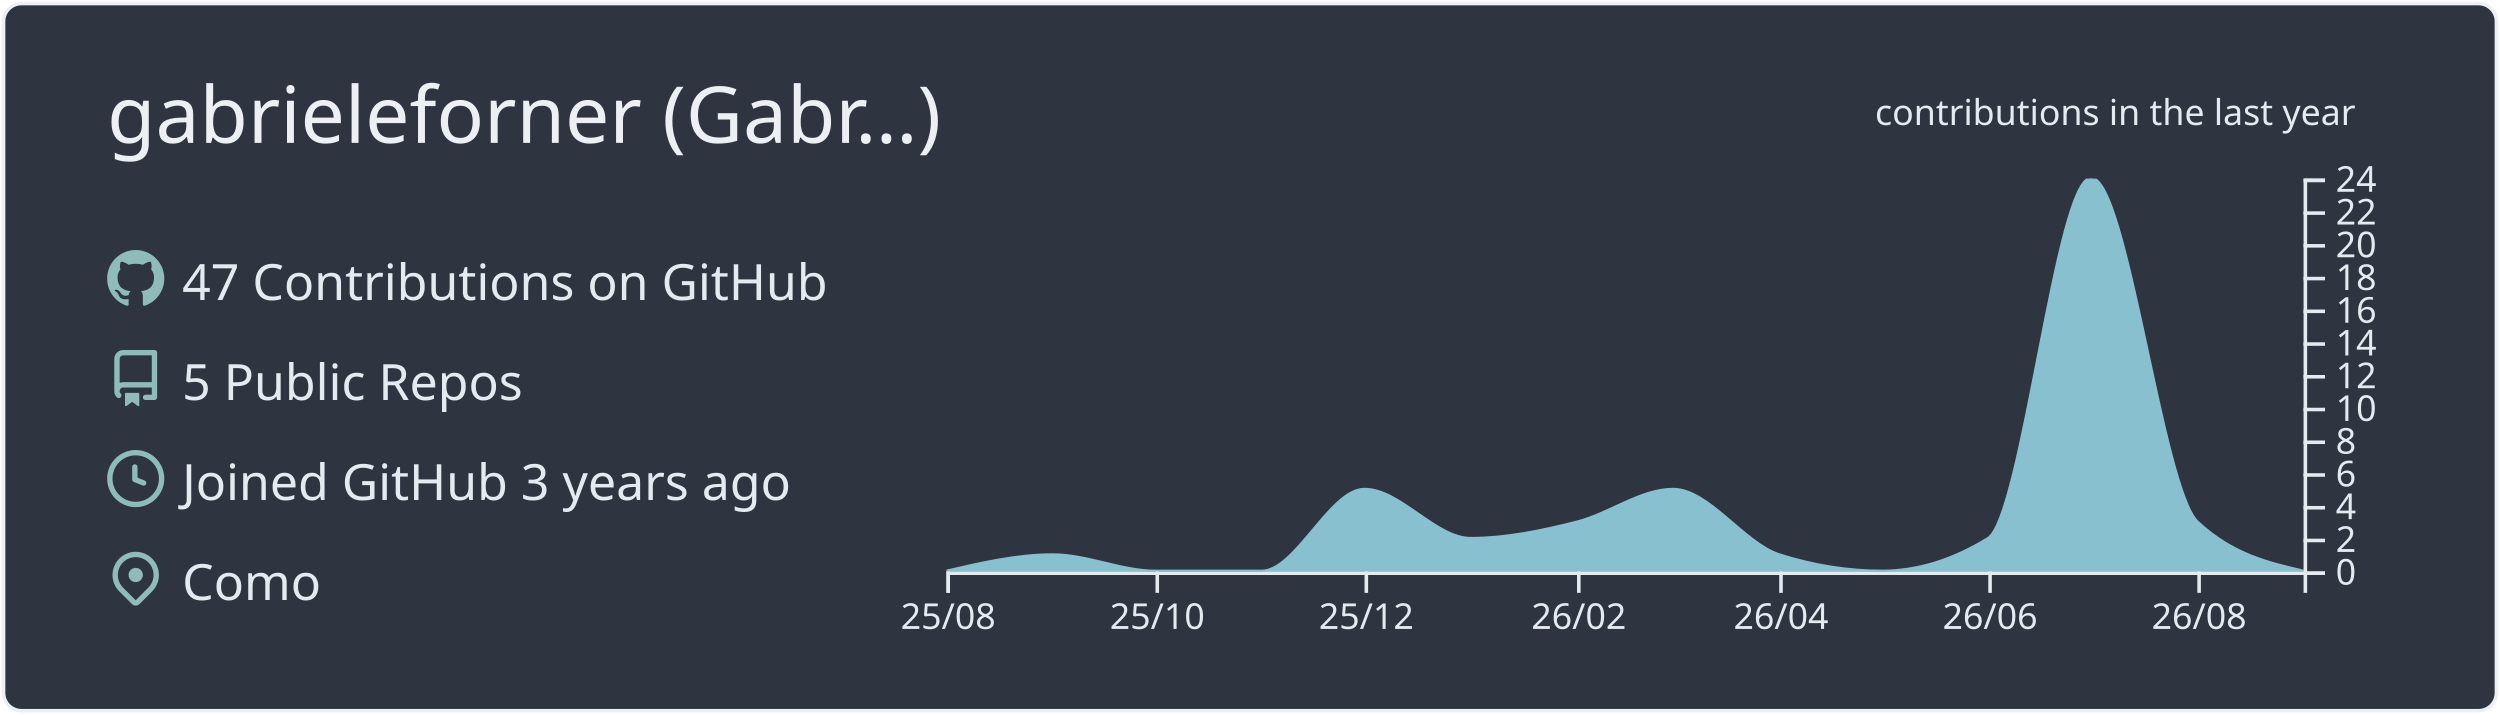
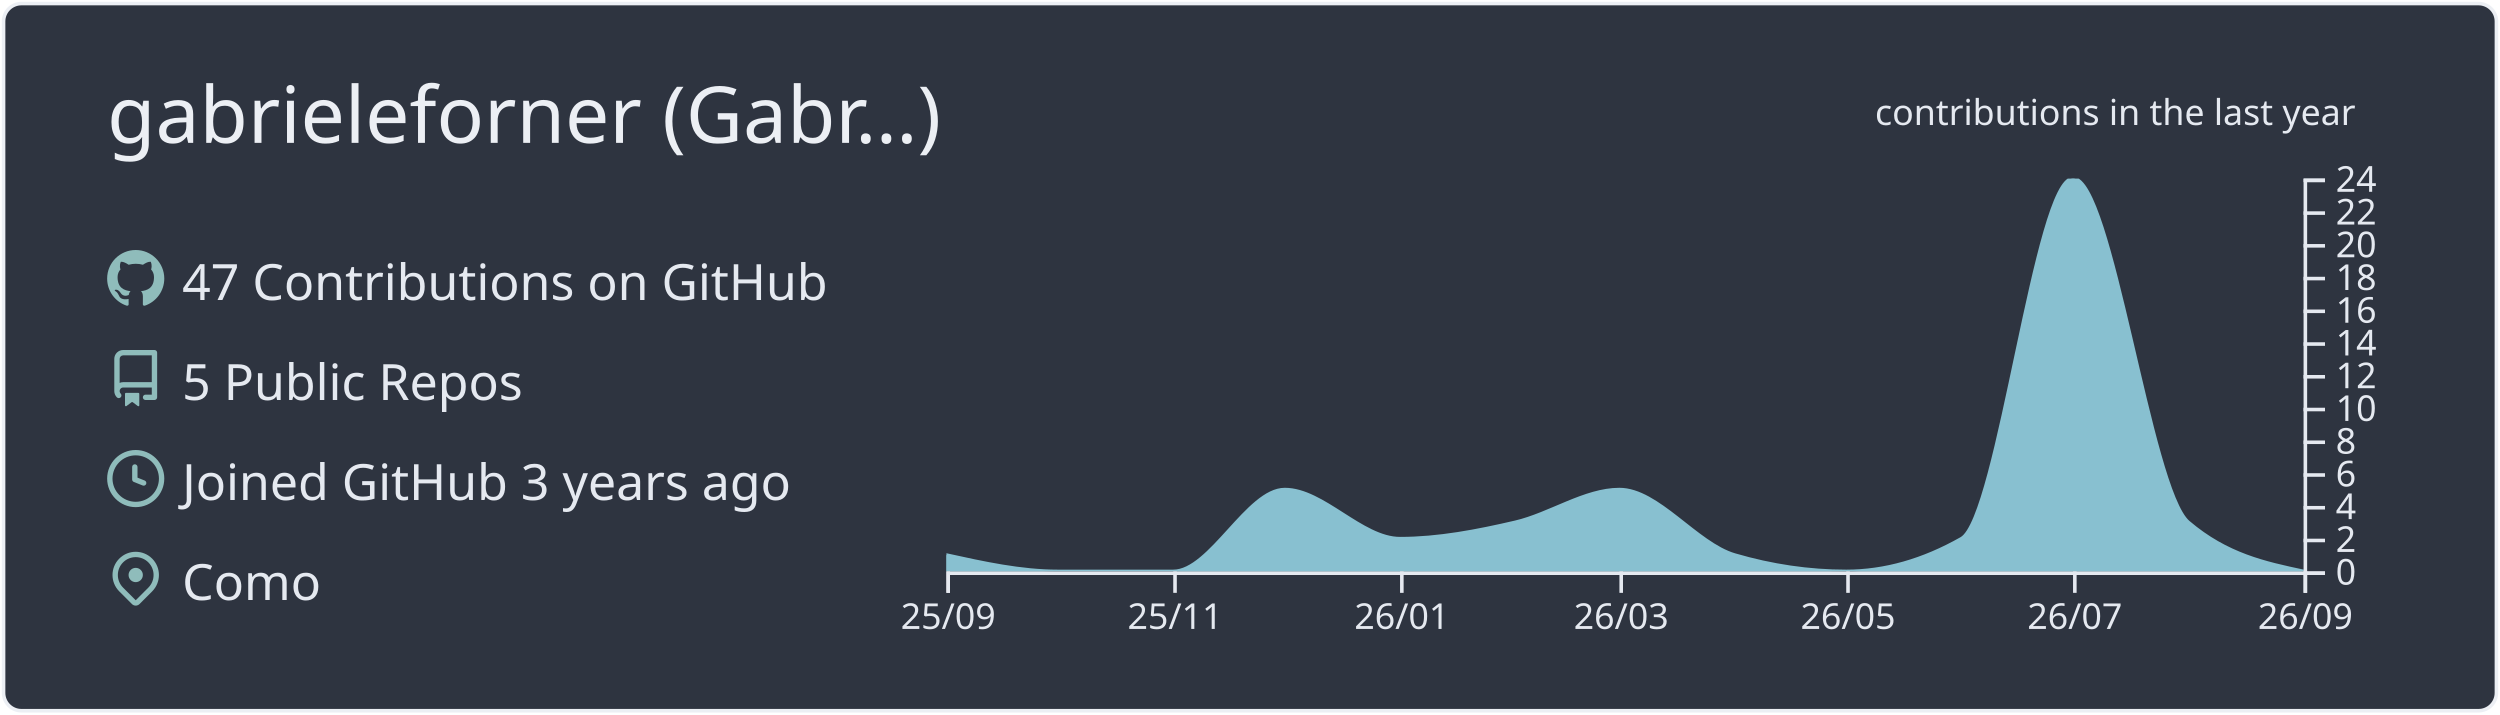
<svg xmlns="http://www.w3.org/2000/svg" width="700" height="200" viewBox="0 0 700 200">
  <style>* {
          font-family: 'Segoe UI', Ubuntu, "Helvetica Neue", Sans-Serif
        }</style>
  <g class="gpsc-root">
    <rect x="1" y="1" rx="5" ry="5" height="99%" width="99.714%" stroke="#eceff4" stroke-width="1" fill="#2e3440" stroke-opacity="1" />
    <text x="30" y="40" class="gpsc-item" style="--gpsc-i: 0; font-size: 22px; fill: #eceff4;">gabrieleforner (Gabr…)</text>
    <g transform="translate(0,40)">
      <g transform="translate(30,30)">
        <g class="gpsc-item" style="--gpsc-i: 0;">
          <g transform="translate(0,0)" width="14" height="14" fill="#8fbcbb">
            <path fill-rule="evenodd" d="M8 0C3.58 0 0 3.58 0 8c0 3.54 2.29 6.53 5.47 7.59.4.07.55-.17.55-.38 0-.19-.01-.82-.01-1.49-2.01.37-2.53-.49-2.69-.94-.09-.23-.48-.94-.82-1.13-.28-.15-.68-.52-.01-.53.63-.01 1.08.58 1.23.82.72 1.21 1.87.87 2.33.66.07-.52.28-.87.51-1.07-1.78-.2-3.64-.89-3.64-3.95 0-.87.31-1.59.82-2.15-.08-.2-.36-1.02.08-2.12 0 0 .67-.21 2.2.82.64-.18 1.32-.27 2-.27.68 0 1.36.09 2 .27 1.53-1.04 2.2-.82 2.2-.82.44 1.1.16 1.92.08 2.12.51.56.82 1.27.82 2.15 0 3.07-1.87 3.75-3.65 3.95.29.25.54.73.54 1.48 0 1.07-.01 1.93-.01 2.2 0 .21.15.46.55.38A8.013 8.013 0 0016 8c0-4.42-3.58-8-8-8z" />
          </g>
        </g>
        <g class="gpsc-item" style="--gpsc-i: 1;">
          <g transform="translate(0,28)" width="14" height="14" fill="#8fbcbb">
            <path fill-rule="evenodd" d="M2 2.5A2.5 2.5 0 014.5 0h8.75a.75.75 0 01.75.75v12.5a.75.75 0 01-.75.75h-2.5a.75.75 0 110-1.5h1.75v-2h-8a1 1 0 00-.714 1.7.75.75 0 01-1.072 1.05A2.495 2.495 0 012 11.5v-9zm10.5-1V9h-8c-.356 0-.694.074-1 .208V2.5a1 1 0 011-1h8zM5 12.25v3.25a.25.25 0 00.4.2l1.45-1.087a.25.25 0 01.3 0L8.6 15.7a.25.25 0 00.4-.2v-3.25a.25.25 0 00-.25-.25h-3.5a.25.25 0 00-.25.25z" />
          </g>
        </g>
        <g class="gpsc-item" style="--gpsc-i: 2;">
          <g transform="translate(0,56)" width="14" height="14" fill="#8fbcbb">
            <path fill-rule="evenodd" d="M1.5 8a6.5 6.5 0 1113 0 6.5 6.5 0 01-13 0zM8 0a8 8 0 100 16A8 8 0 008 0zm.5 4.75a.75.75 0 00-1.5 0v3.5a.75.75 0 00.471.696l2.5 1a.75.75 0 00.557-1.392L8.5 7.742V4.75z" />
          </g>
        </g>
        <g class="gpsc-item" style="--gpsc-i: 3;">
          <g transform="translate(0,84)" width="14" height="14" fill="#8fbcbb">
            <path fill-rule="evenodd" d="M11.536 3.464a5 5 0 010 7.072L8 14.07l-3.536-3.535a5 5 0 117.072-7.072v.001zm1.06 8.132a6.5 6.5 0 10-9.192 0l3.535 3.536a1.5 1.5 0 002.122 0l3.535-3.536zM8 9a2 2 0 100-4 2 2 0 000 4z" />
          </g>
        </g>
        <text x="21" y="14" class="gpsc-item" style="--gpsc-i: 0; fill: #e5e9f0; font-size: 14px;">47 Contributions on GitHub</text>
        <text x="21" y="42" class="gpsc-item" style="--gpsc-i: 1; fill: #e5e9f0; font-size: 14px;">5 Public Repos</text>
        <text x="21" y="70" class="gpsc-item" style="--gpsc-i: 2; fill: #e5e9f0; font-size: 14px;">Joined GitHub 3 years ago</text>
        <text x="21" y="98" class="gpsc-item" style="--gpsc-i: 3; fill: #e5e9f0; font-size: 14px;">Como</text>
      </g>
      <g color="#88c0d0" transform="translate(295,10)">
        <clipPath id="gpsc-reveal-clip">
          <rect class="gpsc-reveal" x="-30" y="0" width="410" height="110" style="--gpsc-w: 410px; --gpsc-i: 4;" />
        </clipPath>
        <g clip-path="url(#gpsc-reveal-clip)" class="gpsc-chart" style="--gpsc-i: 4;">
-           <path transform="translate(-30,0)" stroke="#88c0d0" fill="#88c0d0" opacity="1" d="M0,110C9.916,107.708,19.832,105.417,29.747,105.417C39.343,105.417,48.939,110,58.535,110C68.451,110,78.367,110,88.283,110C97.879,110,107.475,87.083,117.071,87.083C126.987,87.083,136.902,100.833,146.818,100.833C156.734,100.833,166.65,98.753,176.566,96.25C185.522,93.99,194.478,87.083,203.434,87.083C213.35,87.083,223.266,102.259,233.182,105.417C242.778,108.472,252.374,110,261.97,110C271.886,110,281.801,106.944,291.717,100.833C301.313,94.919,310.909,0,320.505,0C330.421,0,340.337,87.083,350.253,96.25C360.168,105.417,370.084,107.708,380,110L380,110C370.084,110,360.168,110,350.253,110C340.337,110,330.421,110,320.505,110C310.909,110,301.313,110,291.717,110C281.801,110,271.886,110,261.97,110C252.374,110,242.778,110,233.182,110C223.266,110,213.35,110,203.434,110C194.478,110,185.522,110,176.566,110C166.65,110,156.734,110,146.818,110C136.902,110,126.987,110,117.071,110C107.475,110,97.879,110,88.283,110C78.367,110,68.451,110,58.535,110C48.939,110,39.343,110,29.747,110C19.832,110,9.916,110,0,110Z" />
+           <path transform="translate(-30,0)" stroke="#88c0d0" fill="#88c0d0" opacity="1" d="M0,105.417C10.411,107.708,20.822,110,31.233,110C41.991,110,52.749,110,63.507,110C73.918,110,84.329,87.083,94.74,87.083C105.498,87.083,116.256,100.833,127.014,100.833C137.772,100.833,148.53,98.753,159.288,96.25C169.005,93.99,178.721,87.083,188.438,87.083C199.196,87.083,209.954,102.259,220.712,105.417C231.123,108.472,241.534,110,251.945,110C262.703,110,273.461,106.944,284.219,100.833C294.63,94.919,305.041,0,315.452,0C326.21,0,336.968,87.083,347.726,96.25C358.484,105.417,369.242,107.708,380,110L380,110C369.242,110,358.484,110,347.726,110C336.968,110,326.21,110,315.452,110C305.041,110,294.63,110,284.219,110C273.461,110,262.703,110,251.945,110C241.534,110,231.123,110,220.712,110C209.954,110,199.196,110,188.438,110C178.721,110,169.005,110,159.288,110C148.53,110,137.772,110,127.014,110C116.256,110,105.498,110,94.74,110C84.329,110,73.918,110,63.507,110C52.749,110,41.991,110,31.233,110C20.822,110,10.411,110,0,110Z" />
        </g>
        <g color="#e5e9f0" transform="translate(-30,110)" fill="none" font-size="10" font-family="sans-serif" text-anchor="middle">
          <path class="domain" stroke="currentColor" d="M0.5,6V0.5H380.5V6" />
          <g class="tick" opacity="1" transform="translate(0.5,0)">
            <line stroke="currentColor" y2="6" />
-             <text fill="currentColor" y="9" dy="0.71em">25/08</text>
+             <text fill="currentColor" y="9" dy="0.71em">25/09</text>
          </g>
-           <g class="tick" opacity="1" transform="translate(59.03535,0)">
+           <g class="tick" opacity="1" transform="translate(64.00685,0)">
            <line stroke="currentColor" y2="6" />
-             <text fill="currentColor" y="9" dy="0.71em">25/10</text>
+             <text fill="currentColor" y="9" dy="0.71em">25/11</text>
          </g>
-           <g class="tick" opacity="1" transform="translate(117.5707,0)">
+           <g class="tick" opacity="1" transform="translate(127.5137,0)">
            <line stroke="currentColor" y2="6" />
-             <text fill="currentColor" y="9" dy="0.71em">25/12</text>
+             <text fill="currentColor" y="9" dy="0.71em">26/01</text>
          </g>
-           <g class="tick" opacity="1" transform="translate(177.0657,0)">
+           <g class="tick" opacity="1" transform="translate(188.9384,0)">
            <line stroke="currentColor" y2="6" />
-             <text fill="currentColor" y="9" dy="0.71em">26/02</text>
+             <text fill="currentColor" y="9" dy="0.71em">26/03</text>
          </g>
-           <g class="tick" opacity="1" transform="translate(233.6818,0)">
+           <g class="tick" opacity="1" transform="translate(252.4452,0)">
            <line stroke="currentColor" y2="6" />
-             <text fill="currentColor" y="9" dy="0.71em">26/04</text>
+             <text fill="currentColor" y="9" dy="0.71em">26/05</text>
          </g>
-           <g class="tick" opacity="1" transform="translate(292.2172,0)">
+           <g class="tick" opacity="1" transform="translate(315.9521,0)">
            <line stroke="currentColor" y2="6" />
-             <text fill="currentColor" y="9" dy="0.71em">26/06</text>
+             <text fill="currentColor" y="9" dy="0.71em">26/07</text>
          </g>
-           <g class="tick" opacity="1" transform="translate(350.7525,0)">
+           <g class="tick" opacity="1" transform="translate(380.5,0)">
            <line stroke="currentColor" y2="6" />
-             <text fill="currentColor" y="9" dy="0.71em">26/08</text>
+             <text fill="currentColor" y="9" dy="0.71em">26/09</text>
          </g>
        </g>
        <g color="#e5e9f0" transform="translate(350,0)" fill="none" font-size="10" font-family="sans-serif" text-anchor="start">
          <path class="domain" stroke="currentColor" d="M6,110.5H0.5V0.5H6" />
          <g class="tick" opacity="1" transform="translate(0,110.5)">
            <line stroke="currentColor" x2="6" />
            <text fill="currentColor" x="9" dy="0.32em">0</text>
          </g>
          <g class="tick" opacity="1" transform="translate(0,101.3333)">
            <line stroke="currentColor" x2="6" />
            <text fill="currentColor" x="9" dy="0.32em">2</text>
          </g>
          <g class="tick" opacity="1" transform="translate(0,92.16667)">
            <line stroke="currentColor" x2="6" />
            <text fill="currentColor" x="9" dy="0.32em">4</text>
          </g>
          <g class="tick" opacity="1" transform="translate(0,83)">
            <line stroke="currentColor" x2="6" />
            <text fill="currentColor" x="9" dy="0.32em">6</text>
          </g>
          <g class="tick" opacity="1" transform="translate(0,73.83333)">
            <line stroke="currentColor" x2="6" />
            <text fill="currentColor" x="9" dy="0.32em">8</text>
          </g>
          <g class="tick" opacity="1" transform="translate(0,64.66667)">
            <line stroke="currentColor" x2="6" />
            <text fill="currentColor" x="9" dy="0.32em">10</text>
          </g>
          <g class="tick" opacity="1" transform="translate(0,55.5)">
            <line stroke="currentColor" x2="6" />
            <text fill="currentColor" x="9" dy="0.32em">12</text>
          </g>
          <g class="tick" opacity="1" transform="translate(0,46.33333)">
            <line stroke="currentColor" x2="6" />
            <text fill="currentColor" x="9" dy="0.32em">14</text>
          </g>
          <g class="tick" opacity="1" transform="translate(0,37.16667)">
            <line stroke="currentColor" x2="6" />
            <text fill="currentColor" x="9" dy="0.32em">16</text>
          </g>
          <g class="tick" opacity="1" transform="translate(0,28)">
            <line stroke="currentColor" x2="6" />
            <text fill="currentColor" x="9" dy="0.32em">18</text>
          </g>
          <g class="tick" opacity="1" transform="translate(0,18.83333)">
            <line stroke="currentColor" x2="6" />
            <text fill="currentColor" x="9" dy="0.32em">20</text>
          </g>
          <g class="tick" opacity="1" transform="translate(0,9.666667)">
            <line stroke="currentColor" x2="6" />
            <text fill="currentColor" x="9" dy="0.32em">22</text>
          </g>
          <g class="tick" opacity="1" transform="translate(0,0.5)">
            <line stroke="currentColor" x2="6" />
            <text fill="currentColor" x="9" dy="0.32em">24</text>
          </g>
        </g>
        <g>
          <text y="-15" x="230" style="fill: #e5e9f0; font-size: 10px;">contributions in the last year</text>
        </g>
      </g>
    </g>
  </g>
</svg>
